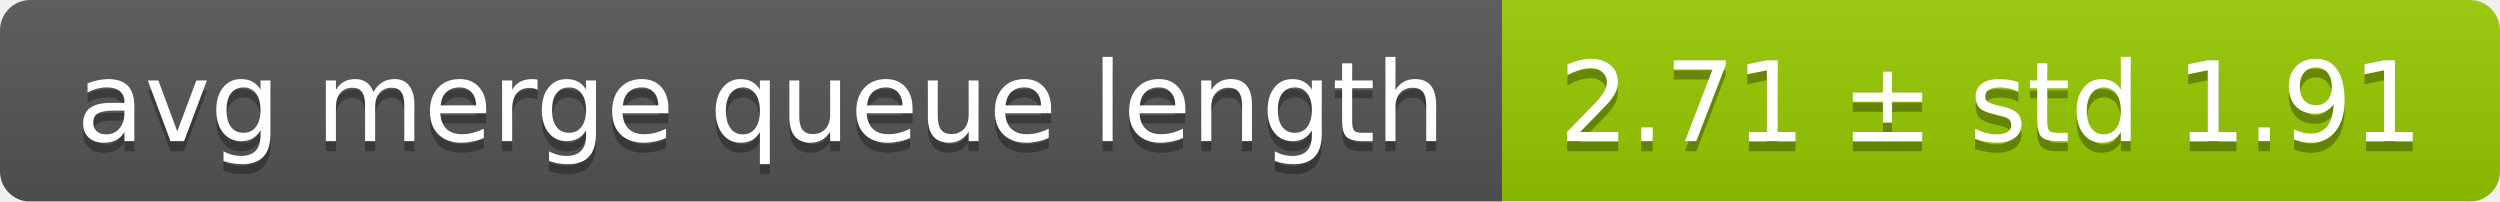
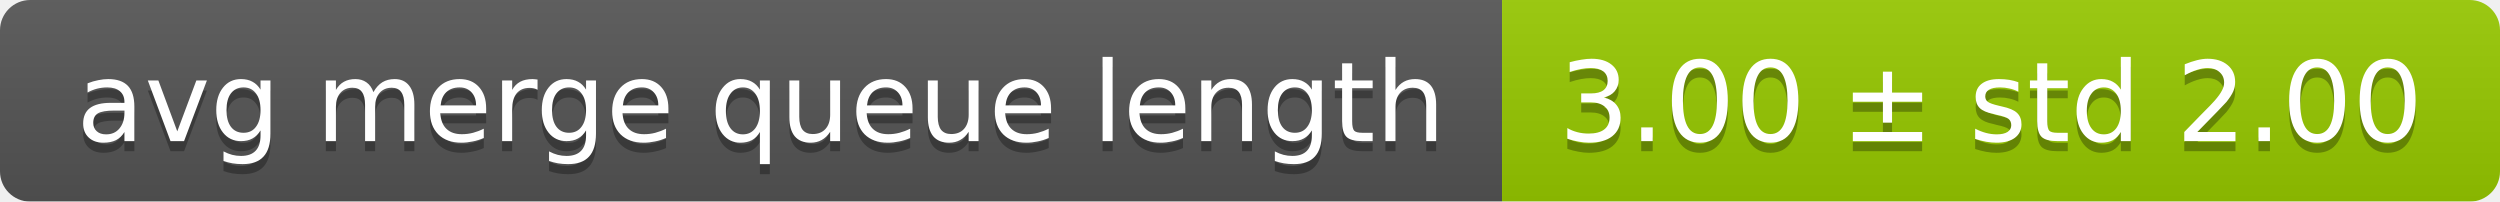
<svg xmlns="http://www.w3.org/2000/svg" width="248" height="20">
  <linearGradient id="smooth" x2="0" y2="100%">
    <stop offset="0" stop-color="#bbb" stop-opacity=".1" />
    <stop offset="1" stop-opacity=".1" />
  </linearGradient>
  <mask id="round">
    <rect width="248" height="20" rx="3" fill="#fff" />
  </mask>
  <g mask="url(#round)">
    <rect width="149" height="20" fill="#555" />
    <rect x="149" width="99" height="20" fill="#97ca00" />
    <rect width="248" height="20" fill="url(#smooth)" />
  </g>
  <g fill="#fff" text-anchor="middle" font-family="DejaVu Sans,Verdana,Geneva,sans-serif" font-size="11">
    <text x="75.5" y="15" fill="#010101" fill-opacity=".3">avg merge queue length</text>
    <text x="75.5" y="14">avg merge queue length</text>
-     <text x="197.5" y="15" fill="#010101" fill-opacity=".3">2.71 ± std 1.91</text>
-     <text x="197.5" y="14">2.71 ± std 1.91</text>
+     <text x="197.5" y="15" fill="#010101" fill-opacity=".3">3.00 ± std 2.00</text>
+     <text x="197.5" y="14">3.00 ± std 2.00</text>
  </g>
</svg>
